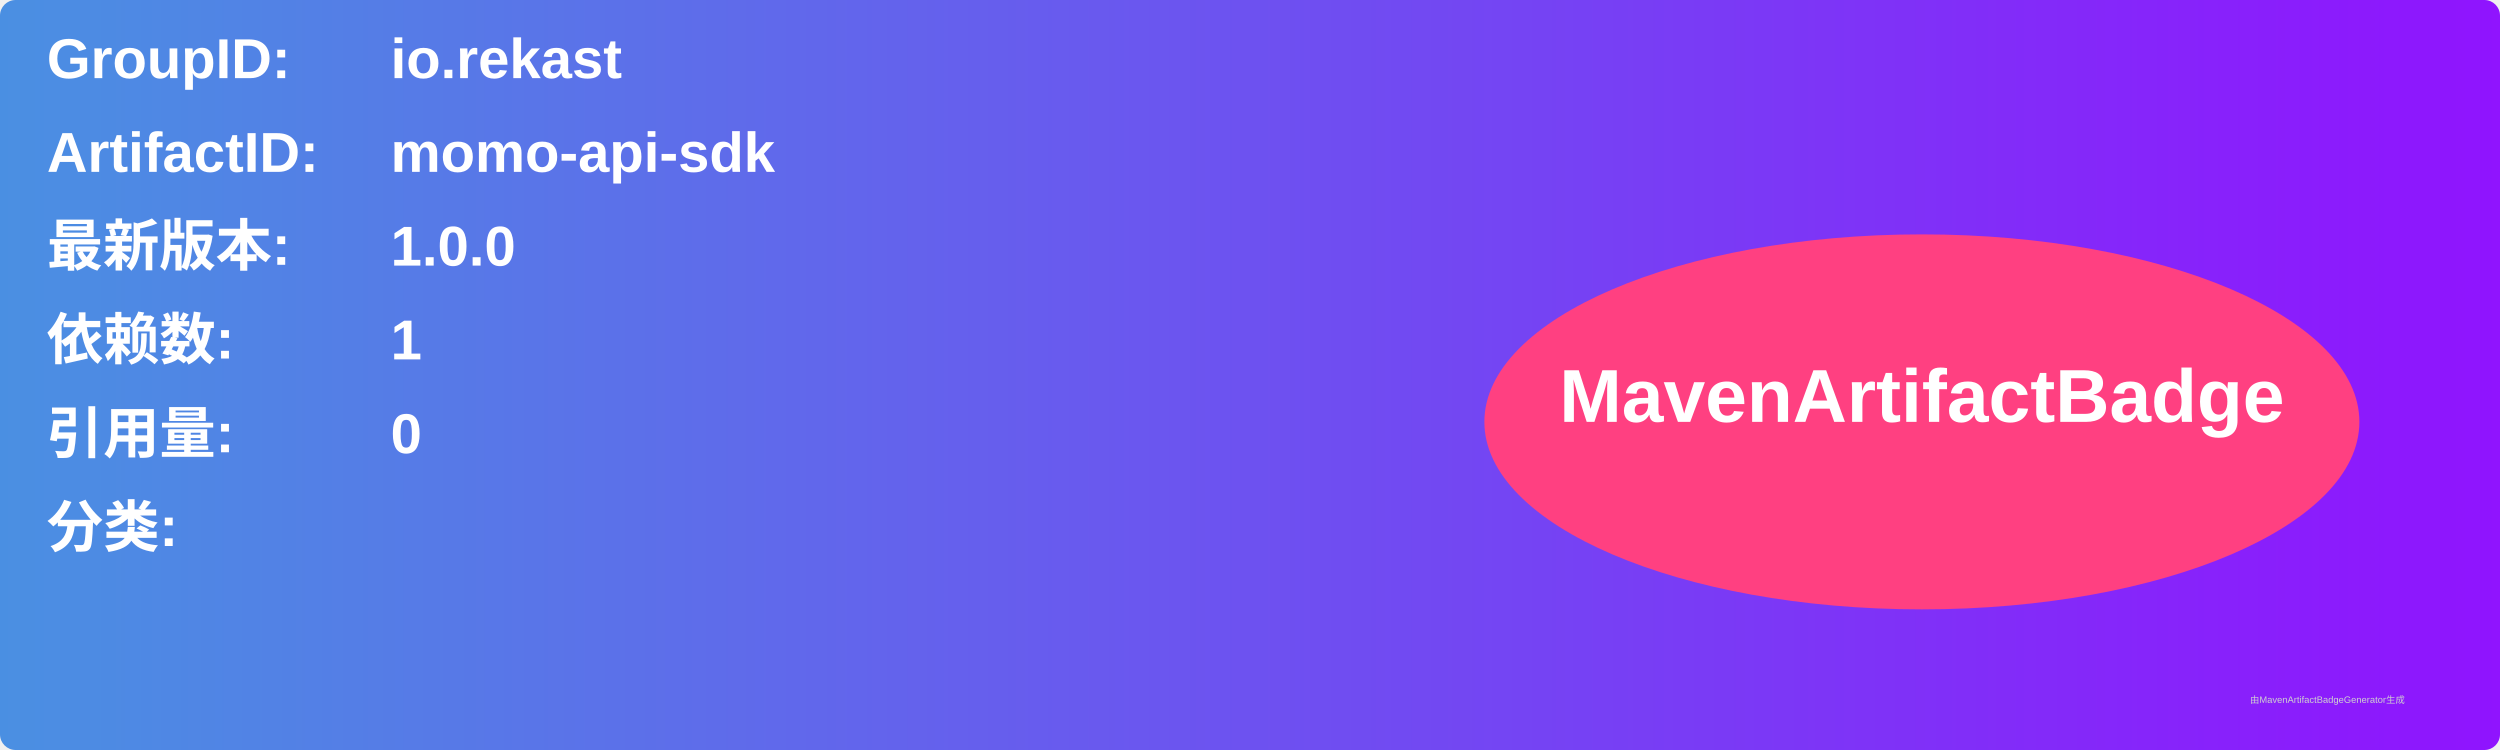
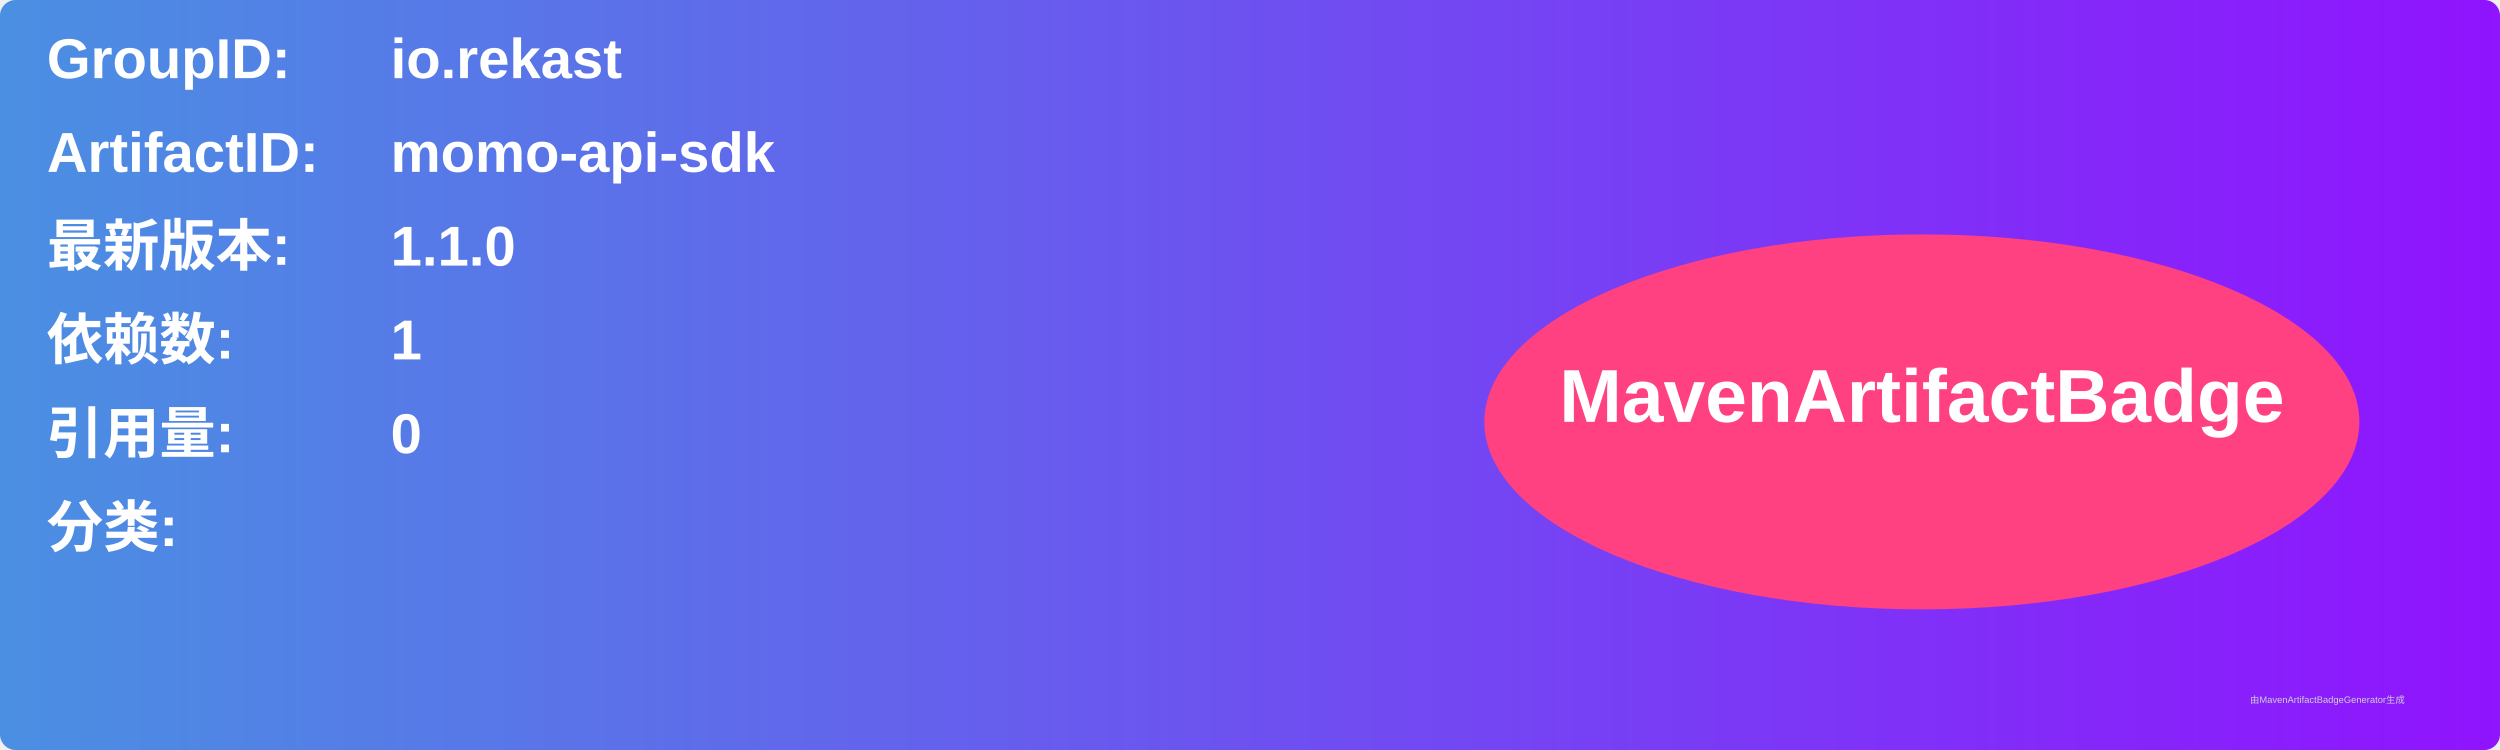
<svg xmlns="http://www.w3.org/2000/svg" width="800" height="240" viewBox="0 0 800 240">
  <linearGradient id="grad" x1="0%" y1="0%" x2="100%" y2="0%">
    <stop offset="0%" stop-color="#4a90e2" />
    <stop offset="100%" stop-color="#9013fe" />
  </linearGradient>
  <rect width="100%" height="100%" rx="5" ry="5" fill="url(#grad)" />
  <g transform="translate(15, 15)">
    <text x="0" y="10" font-family="Arial" font-size="18" fill="white" font-weight="bold" width="260">GroupID:</text>
    <text x="110" y="10" font-family="Arial" font-size="18" fill="white" font-weight="bold" width="460">io.rekast</text>
    <text x="0" y="40" font-family="Arial" font-size="18" fill="white" font-weight="bold" width="260">ArtifactID:</text>
    <text x="110" y="40" font-family="Arial" font-size="18" fill="white" font-weight="bold" width="460">momo-api-sdk</text>
    <text x="0" y="70" font-family="Arial" font-size="18" fill="white" font-weight="bold">最新版本:</text>
    <text x="110" y="70" font-family="Arial" font-size="18" fill="white" font-weight="bold">
-       <tspan font-weight="bold">1.0.0</tspan>
+       <tspan font-weight="bold">1.1.0</tspan>
    </text>
    <text x="0" y="100" font-family="Arial" font-size="18" fill="white" font-weight="bold">依赖数: </text>
    <text x="110" y="100" font-family="Arial" font-size="18" fill="white">
      <tspan font-weight="bold">1</tspan>
    </text>
    <text x="0" y="130" font-family="Arial" font-size="18" fill="white" font-weight="bold">引用量: </text>
    <text x="110" y="130" font-family="Arial" font-size="18" fill="white">
      <tspan font-weight="bold">0</tspan>
    </text>
    <text x="0" y="160" font-family="Arial" font-size="18" fill="white" font-weight="bold">分类:</text>
    <text x="10" y="190" font-family="Arial" font-size="10" fill="white">
      <tspan font-weight="bold" />
    </text>
    <ellipse cx="600" cy="120" rx="140" ry="60" fill="#ff4081" />
    <text x="600" y="120" text-anchor="middle" font-family="Arial" font-size="24" fill="white" font-weight="bold">MavenArtifactBadge</text>
  </g>
  <text x="720" y="225" font-family="Arial" font-size="3" fill="#d0d0d0">由MavenArtifactBadgeGenerator生成</text>
</svg>
